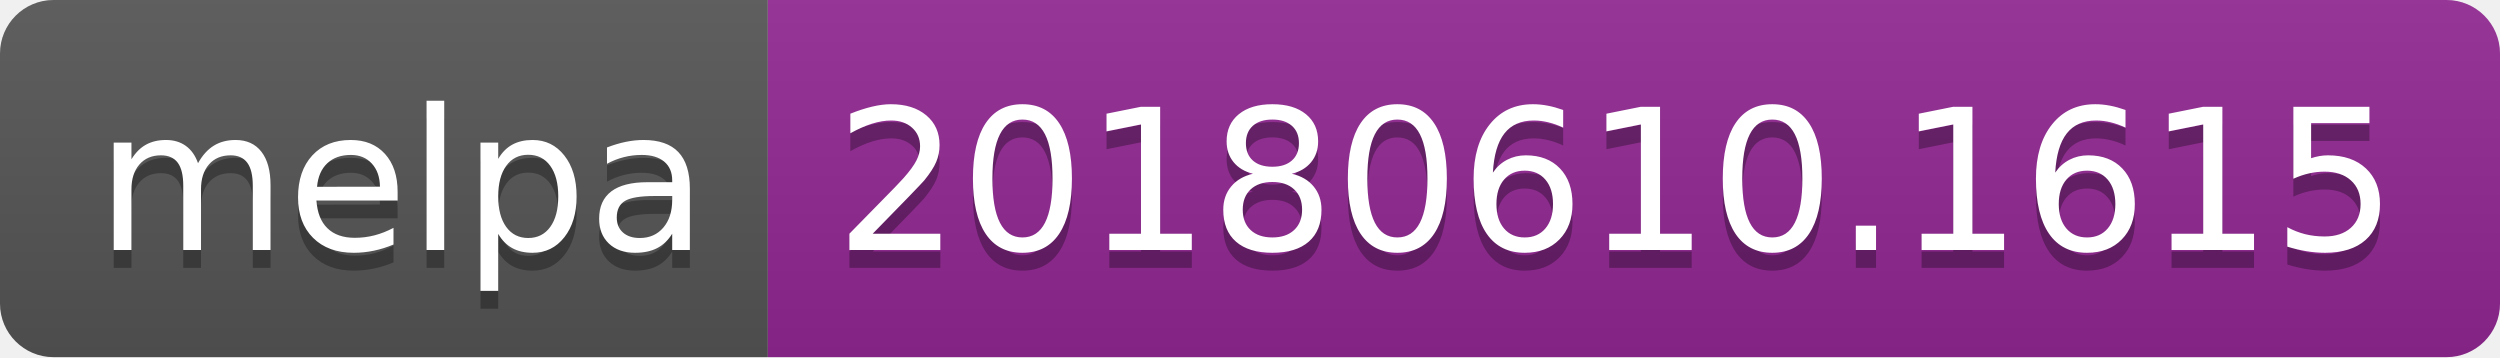
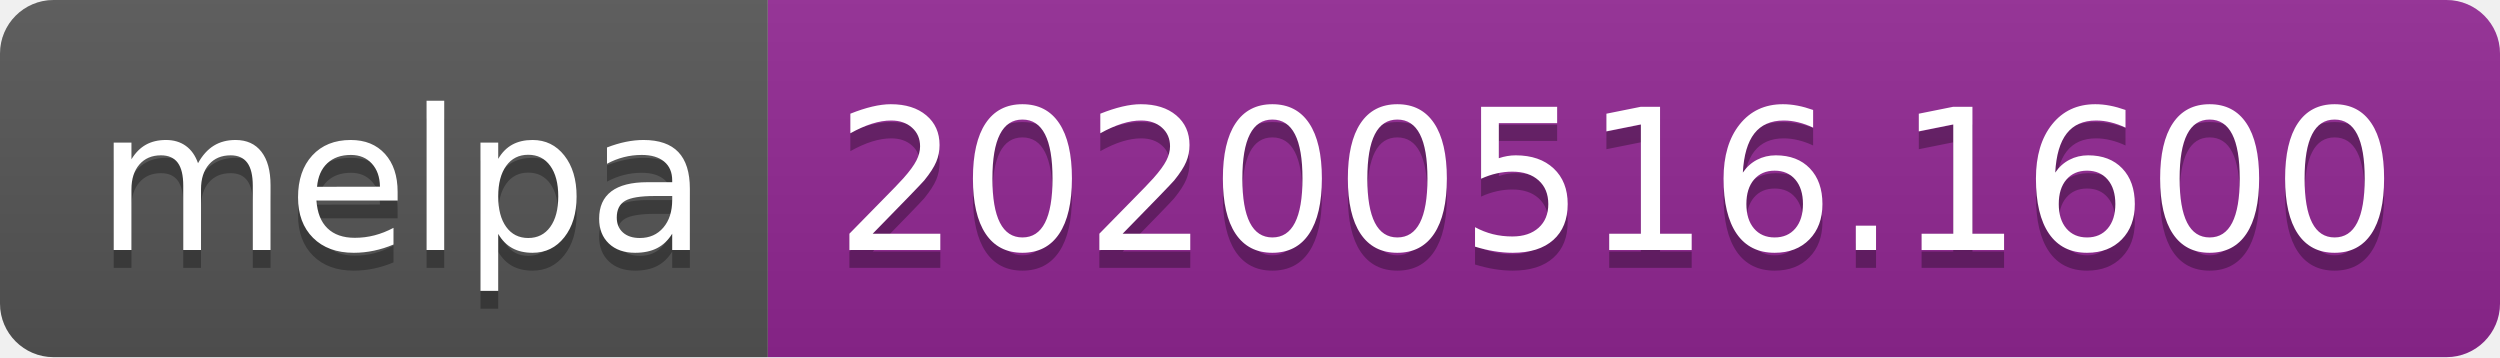
<svg xmlns="http://www.w3.org/2000/svg" width="140" height="20">
  <linearGradient id="s" x2="0" y2="100%">
    <stop offset="0" stop-color="#bbb" stop-opacity=".1" />
    <stop offset="1" stop-opacity=".1" />
  </linearGradient>
  <clipPath id="r">
    <rect width="140" height="20" rx="3" fill="#fff" />
  </clipPath>
  <g clip-path="url(#r)">
    <rect width="43" height="20" fill="#555" />
    <rect x="43" width="97" height="20" fill="#922793" />
    <rect width="140" height="20" fill="url(#s)" />
  </g>
  <g fill="#fff" text-anchor="middle" font-family="Verdana,Geneva,DejaVu Sans,sans-serif" text-rendering="geometricPrecision" font-size="110">
    <text x="225" y="150" fill="#010101" fill-opacity=".3" transform="scale(.1)" textLength="330">melpa</text>
    <text x="225" y="140" transform="scale(.1)" textLength="330">melpa</text>
-     <text x="905" y="150" fill="#010101" fill-opacity=".3" transform="scale(.1)" textLength="870">20180610.1615</text>
-     <text x="905" y="140" transform="scale(.1)" textLength="870">20180610.1615</text>
+     <text x="905" y="150" fill="#010101" fill-opacity=".3" transform="scale(.1)" textLength="870">20200516.1600</text>
+     <text x="905" y="140" transform="scale(.1)" textLength="870">20200516.1600</text>
  </g>
</svg>
